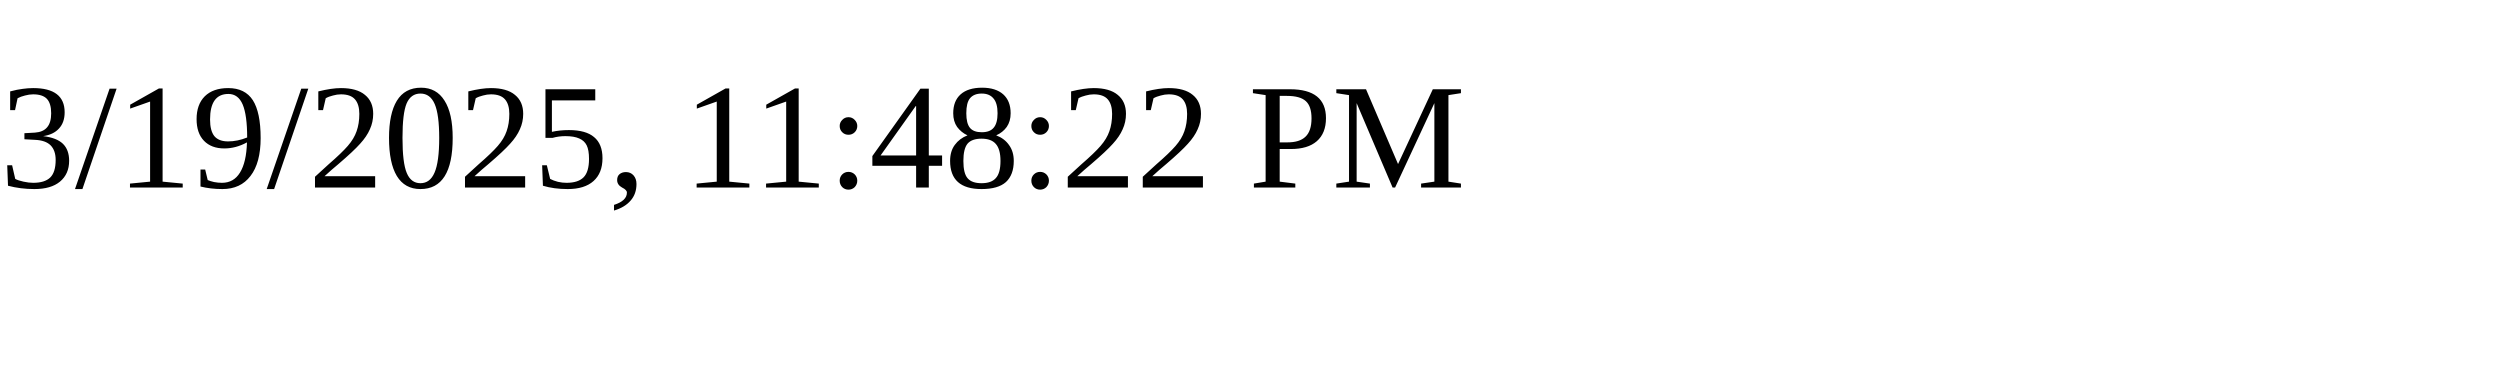
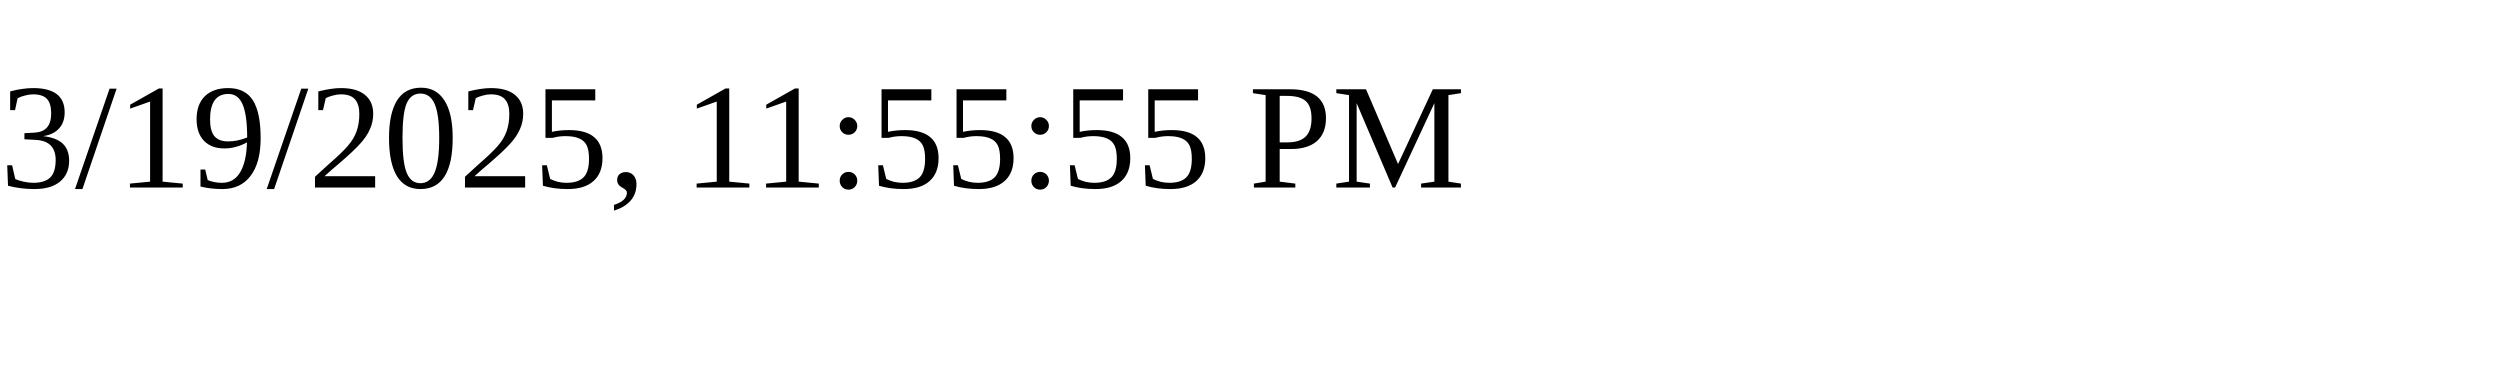
<svg xmlns="http://www.w3.org/2000/svg" height="30" width="200">
-   <text x="0" y="15">3/19/2025, 11:48:22 PM</text>
+   <text x="0" y="15">3/19/2025, 11:55:55 PM</text>
</svg>
